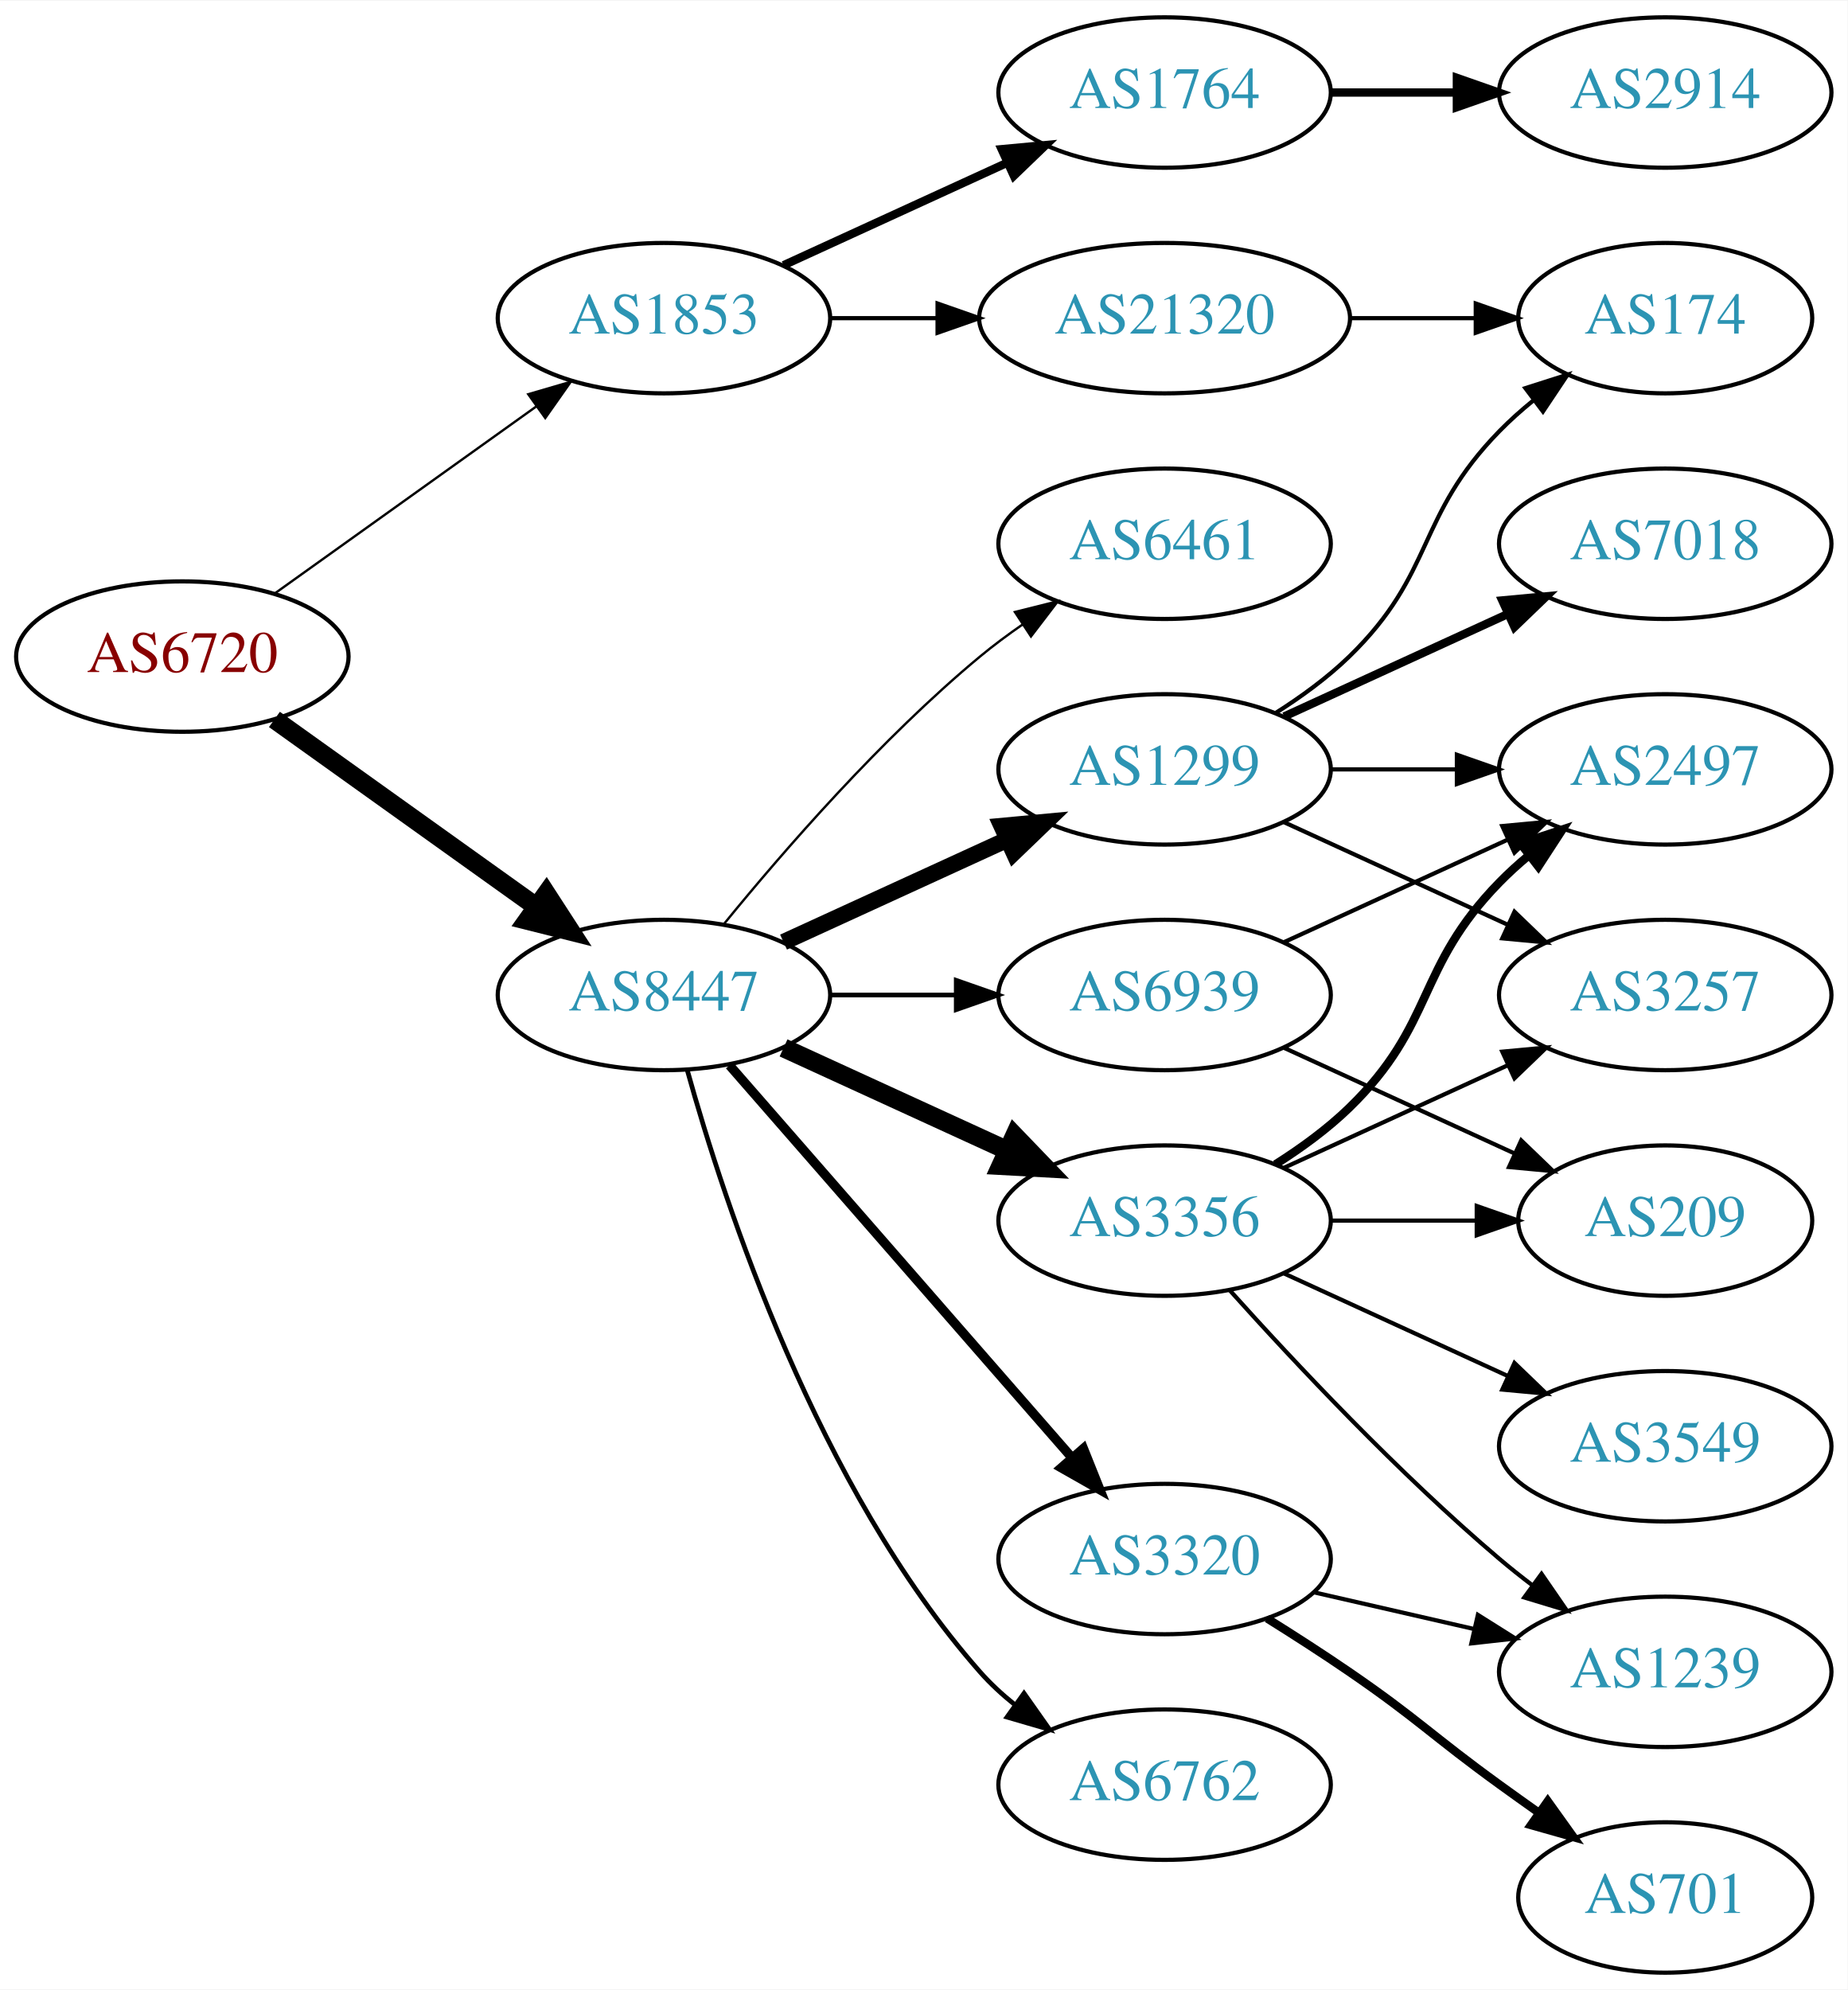
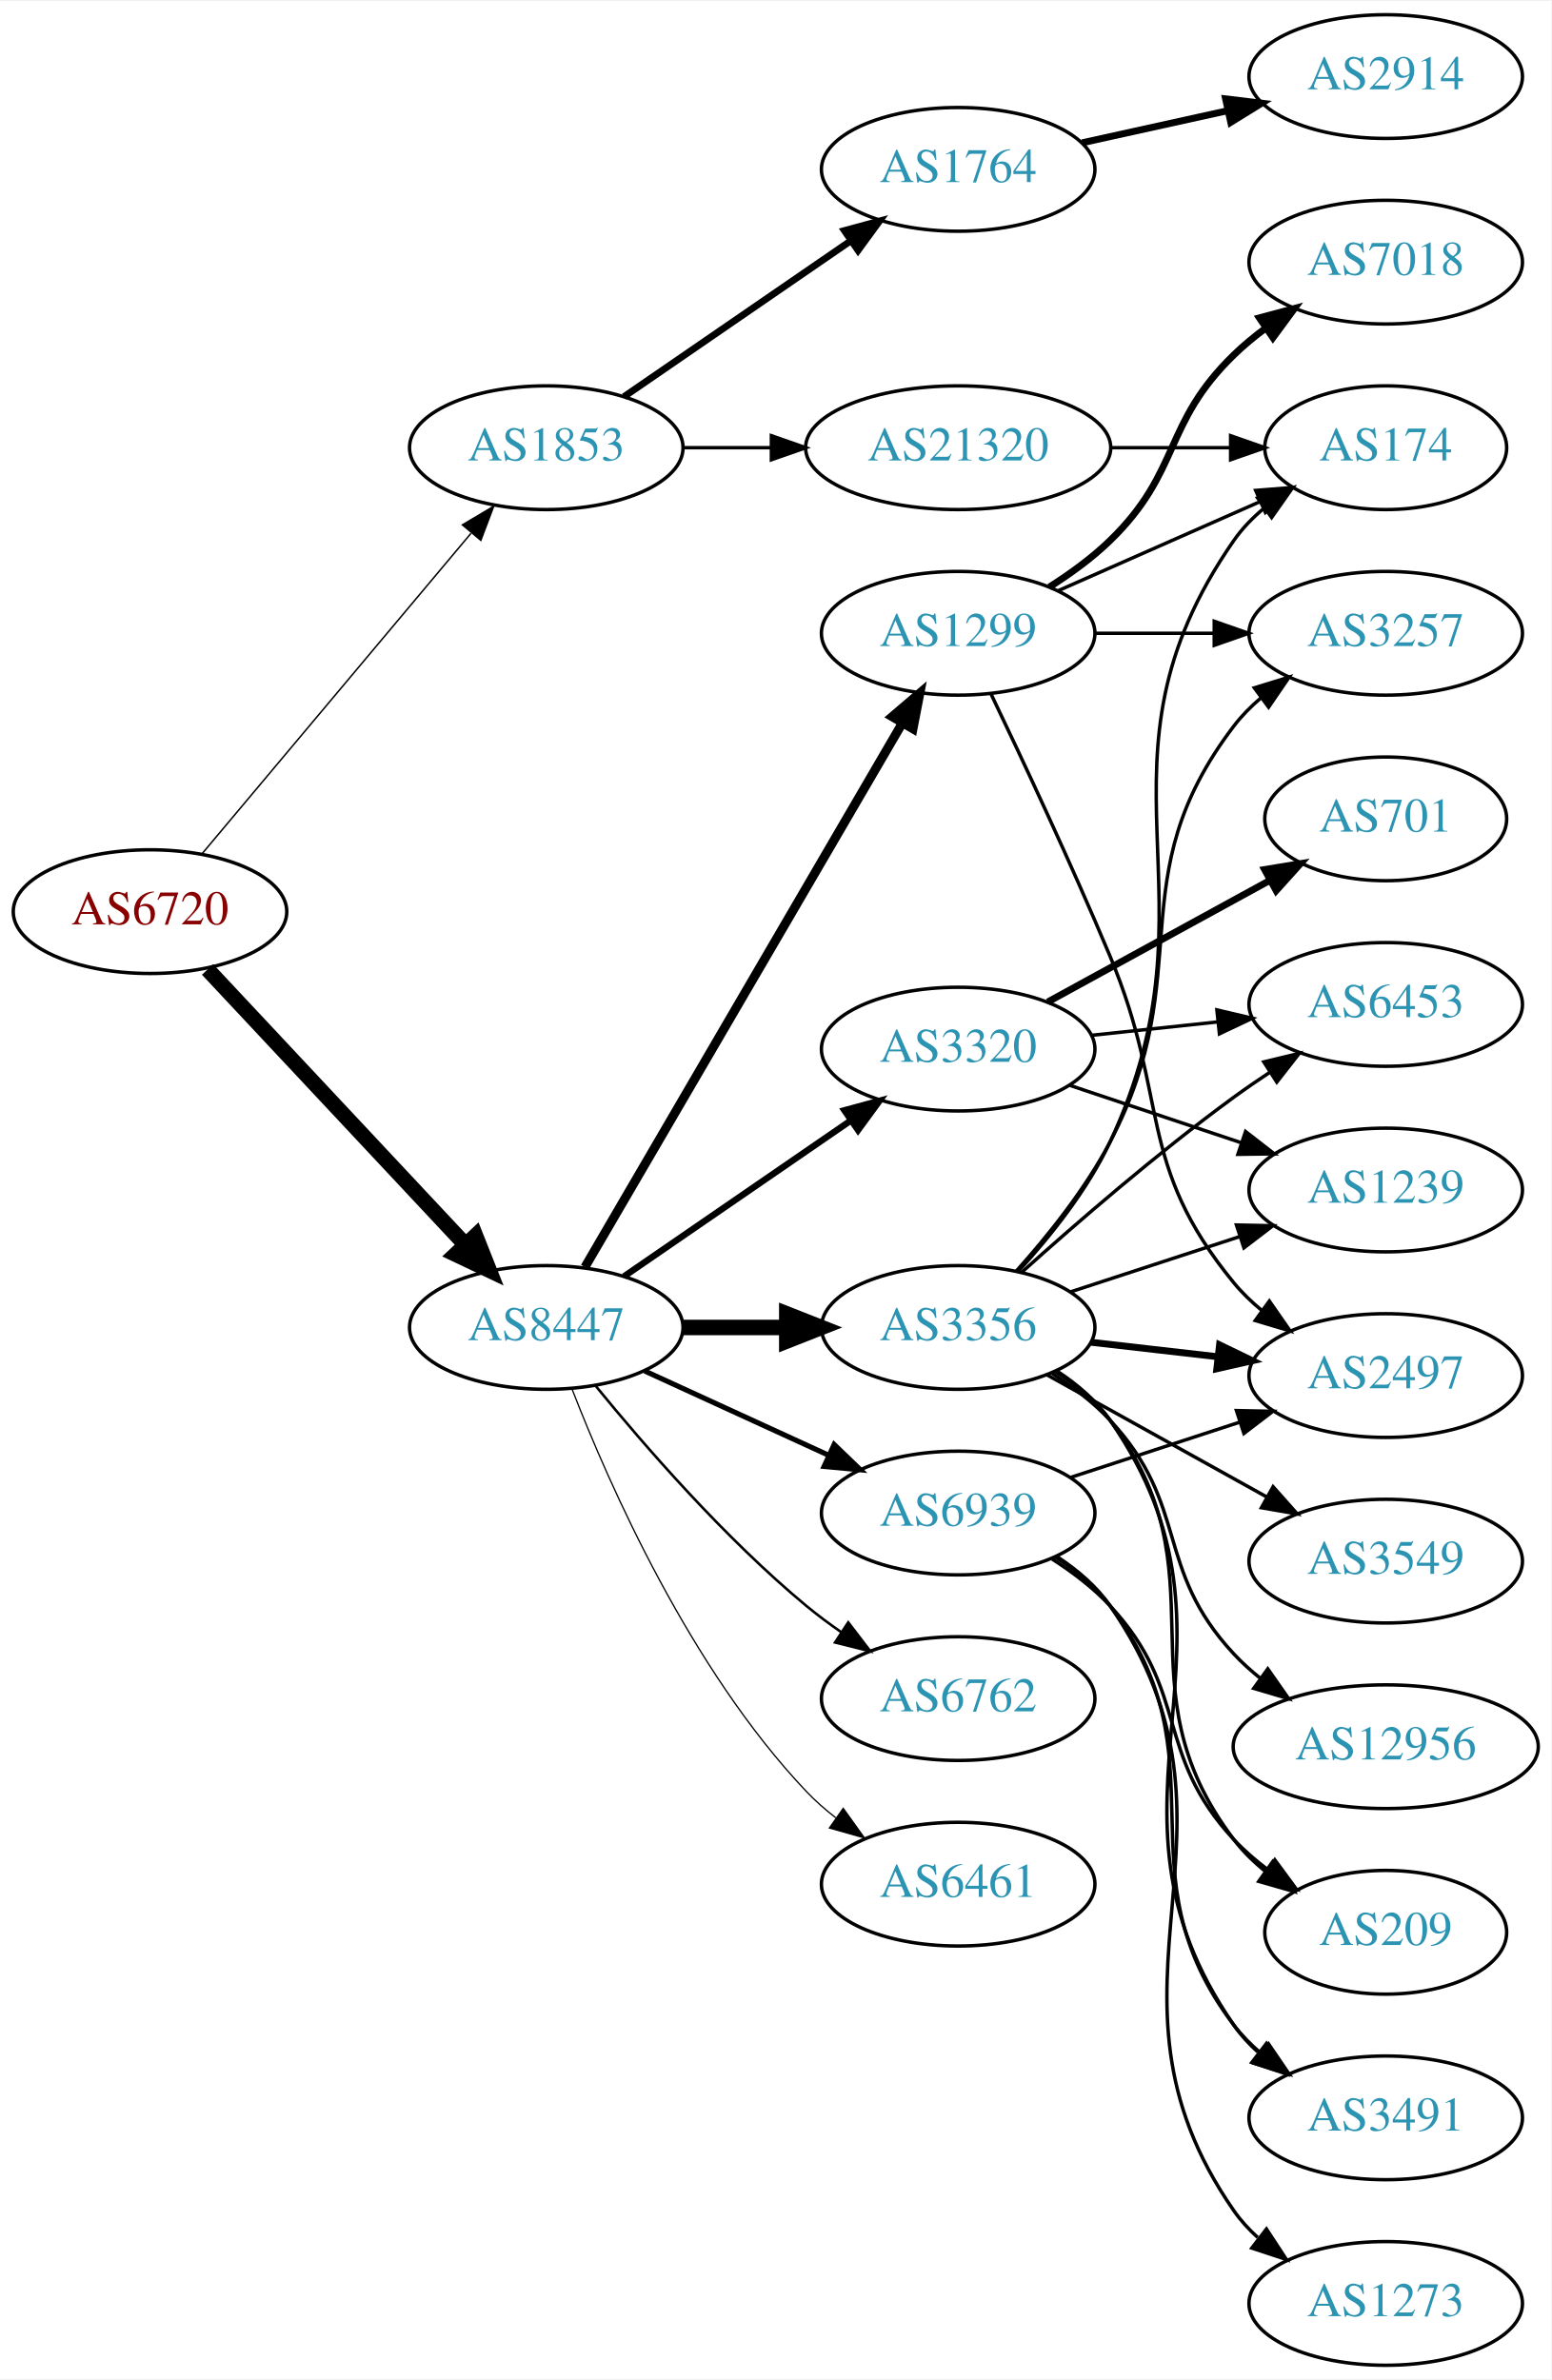
- <svg xmlns="http://www.w3.org/2000/svg" xmlns:xlink="http://www.w3.org/1999/xlink" width="442pt" height="476pt" viewBox="0.00 0.00 442.27 476.00">
-   <g id="graph0" class="graph" transform="scale(1 1) rotate(0) translate(4 472)">
-     <polygon fill="white" stroke="none" points="-4,4 -4,-472 438.271,-472 438.271,4 -4,4" />
+ <svg xmlns="http://www.w3.org/2000/svg" xmlns:xlink="http://www.w3.org/1999/xlink" width="451pt" height="692pt" viewBox="0.00 0.00 451.37 692.00">
+   <g id="graph0" class="graph" transform="scale(1 1) rotate(0) translate(4 688)">
+     <polygon fill="white" stroke="none" points="-4,4 -4,-688 447.37,-688 447.37,4 -4,4" />
    <g id="node1" class="node">
      <g id="a_node1">
        <a xlink:href="/asn/6720" xlink:title="AS6720 ~ MAGWIEN [AT]">
-           <ellipse fill="#ffffff" stroke="black" cx="39.647" cy="-315" rx="39.794" ry="18" />
-           <text text-anchor="middle" x="39.647" y="-311.3" font-family="Times,serif" font-size="14.00" fill="#880000">AS6720</text>
+           <ellipse fill="#ffffff" stroke="black" cx="39.647" cy="-423" rx="39.794" ry="18" />
+           <text text-anchor="middle" x="39.647" y="-419.3" font-family="Times,serif" font-size="14.00" fill="#880000">AS6720</text>
        </a>
      </g>
    </g>
    <g id="node2" class="node">
      <g id="a_node2">
        <a xlink:href="/asn/1853" xlink:title="AS1853 ~ ACOnet Backbone [AT]">
-           <ellipse fill="#ffffff" stroke="black" cx="154.939" cy="-396" rx="39.794" ry="18" />
-           <text text-anchor="middle" x="154.939" y="-392.3" font-family="Times,serif" font-size="14.00" fill="#2c94b3">AS1853</text>
+           <ellipse fill="#ffffff" stroke="black" cx="154.939" cy="-558" rx="39.794" ry="18" />
+           <text text-anchor="middle" x="154.939" y="-554.3" font-family="Times,serif" font-size="14.00" fill="#2c94b3">AS1853</text>
        </a>
      </g>
    </g>
    <g id="edge1" class="edge">
-       <path fill="none" stroke="black" stroke-width="0.562" d="M61.691,-330.046C79.305,-342.639 104.643,-360.755 124.309,-374.816" />
-       <polygon fill="black" stroke="black" stroke-width="0.562" points="122.453,-377.791 132.624,-380.76 126.525,-372.097 122.453,-377.791" />
+       <path fill="none" stroke="black" stroke-width="0.435" d="M54.766,-439.825C74.441,-463.269 110.245,-505.934 133.023,-533.076" />
+       <polygon fill="black" stroke="black" stroke-width="0.435" points="130.533,-535.553 139.642,-540.963 135.895,-531.053 130.533,-535.553" />
    </g>
    <g id="node3" class="node">
      <g id="a_node3">
        <a xlink:href="/asn/8447" xlink:title="AS8447 ~ A1 Telekom Austria AG [AT]">
-           <ellipse fill="#ffffff" stroke="black" cx="154.939" cy="-234" rx="39.794" ry="18" />
-           <text text-anchor="middle" x="154.939" y="-230.3" font-family="Times,serif" font-size="14.00" fill="#2c94b3">AS8447</text>
+           <ellipse fill="#ffffff" stroke="black" cx="154.939" cy="-302" rx="39.794" ry="18" />
+           <text text-anchor="middle" x="154.939" y="-298.3" font-family="Times,serif" font-size="14.00" fill="#2c94b3">AS8447</text>
        </a>
      </g>
    </g>
    <g id="edge2" class="edge">
-       <path fill="none" stroke="black" stroke-width="4.5" d="M61.691,-299.954C79.305,-287.361 104.643,-269.245 124.309,-255.184" />
-       <polygon fill="black" stroke="black" stroke-width="4.5" points="126.779,-258.259 132.624,-249.24 122.199,-251.853 126.779,-258.259" />
+       <path fill="none" stroke="black" stroke-width="4.5" d="M56.399,-406.175C75.846,-385.406 109.061,-349.932 131.253,-326.23" />
+       <polygon fill="black" stroke="black" stroke-width="4.5" points="134.36,-328.673 138.32,-318.682 128.611,-323.29 134.36,-328.673" />
    </g>
    <g id="node4" class="node">
      <g id="a_node4">
        <a xlink:href="/asn/1764" xlink:title="AS1764 ~ NEXTLAYER-AS [AT]">
-           <ellipse fill="#ffffff" stroke="black" cx="274.782" cy="-450" rx="39.794" ry="18" />
-           <text text-anchor="middle" x="274.782" y="-446.3" font-family="Times,serif" font-size="14.00" fill="#2c94b3">AS1764</text>
+           <ellipse fill="#ffffff" stroke="black" cx="274.782" cy="-639" rx="39.794" ry="18" />
+           <text text-anchor="middle" x="274.782" y="-635.3" font-family="Times,serif" font-size="14.00" fill="#2c94b3">AS1764</text>
        </a>
      </g>
    </g>
    <g id="edge3" class="edge">
-       <path fill="none" stroke="black" stroke-width="2" d="M183.568,-408.661C199.525,-415.973 219.796,-425.261 237.079,-433.181" />
-       <polygon fill="black" stroke="black" stroke-width="2" points="235.777,-436.435 246.326,-437.419 238.693,-430.071 235.777,-436.435" />
+       <path fill="none" stroke="black" stroke-width="2" d="M177.554,-572.857C196.042,-585.565 222.856,-603.995 243.485,-618.175" />
+       <polygon fill="black" stroke="black" stroke-width="2" points="241.682,-621.183 251.906,-623.963 245.647,-615.414 241.682,-621.183" />
    </g>
    <g id="node5" class="node">
      <g id="a_node5">
        <a xlink:href="/asn/21320" xlink:title="AS21320 ~ GEANT Vereniging [EU]">
-           <ellipse fill="#ffffff" stroke="black" cx="274.782" cy="-396" rx="44.393" ry="18" />
-           <text text-anchor="middle" x="274.782" y="-392.3" font-family="Times,serif" font-size="14.00" fill="#2c94b3">AS21320</text>
+           <ellipse fill="#ffffff" stroke="black" cx="274.782" cy="-558" rx="44.393" ry="18" />
+           <text text-anchor="middle" x="274.782" y="-554.3" font-family="Times,serif" font-size="14.00" fill="#2c94b3">AS21320</text>
        </a>
      </g>
    </g>
    <g id="edge4" class="edge">
-       <path fill="none" stroke="black" d="M194.852,-396C202.955,-396 211.63,-396 220.156,-396" />
-       <polygon fill="black" stroke="black" points="220.434,-399.5 230.434,-396 220.434,-392.5 220.434,-399.5" />
+       <path fill="none" stroke="black" d="M194.852,-558C202.955,-558 211.63,-558 220.156,-558" />
+       <polygon fill="black" stroke="black" points="220.434,-561.5 230.434,-558 220.434,-554.5 220.434,-561.5" />
    </g>
    <g id="node7" class="node">
      <g id="a_node7">
        <a xlink:href="/asn/1299" xlink:title="AS1299 ~ Telia Carrier [EU]">
-           <ellipse fill="#ffffff" stroke="black" cx="274.782" cy="-288" rx="39.794" ry="18" />
-           <text text-anchor="middle" x="274.782" y="-284.3" font-family="Times,serif" font-size="14.00" fill="#2c94b3">AS1299</text>
+           <ellipse fill="#ffffff" stroke="black" cx="274.782" cy="-504" rx="39.794" ry="18" />
+           <text text-anchor="middle" x="274.782" y="-500.3" font-family="Times,serif" font-size="14.00" fill="#2c94b3">AS1299</text>
        </a>
      </g>
    </g>
    <g id="edge6" class="edge">
-       <path fill="none" stroke="black" stroke-width="3.938" d="M183.568,-246.661C199.525,-253.973 219.796,-263.261 237.079,-271.181" />
-       <polygon fill="black" stroke="black" stroke-width="3.938" points="235.777,-274.435 246.326,-275.419 238.693,-268.071 235.777,-274.435" />
+       <path fill="none" stroke="black" stroke-width="2.625" d="M166.191,-319.573C186.963,-355.179 234.111,-435.998 258.513,-477.827" />
+       <polygon fill="black" stroke="black" stroke-width="2.625" points="255.576,-479.738 263.638,-486.612 261.622,-476.21 255.576,-479.738" />
    </g>
    <g id="node8" class="node">
      <g id="a_node8">
        <a xlink:href="/asn/3356" xlink:title="AS3356 ~ Level 3 Parent, LLC [US]">
-           <ellipse fill="#ffffff" stroke="black" cx="274.782" cy="-180" rx="39.794" ry="18" />
-           <text text-anchor="middle" x="274.782" y="-176.3" font-family="Times,serif" font-size="14.00" fill="#2c94b3">AS3356</text>
+           <ellipse fill="#ffffff" stroke="black" cx="274.782" cy="-302" rx="39.794" ry="18" />
+           <text text-anchor="middle" x="274.782" y="-298.3" font-family="Times,serif" font-size="14.00" fill="#2c94b3">AS3356</text>
        </a>
      </g>
    </g>
    <g id="edge7" class="edge">
-       <path fill="none" stroke="black" stroke-width="4.5" d="M183.568,-221.339C199.525,-214.027 219.796,-204.739 237.079,-196.819" />
-       <polygon fill="black" stroke="black" stroke-width="4.5" points="238.876,-200.327 246.326,-192.581 235.595,-193.168 238.876,-200.327" />
+       <path fill="none" stroke="black" stroke-width="4.5" d="M194.852,-302C204.405,-302 214.755,-302 224.718,-302" />
+       <polygon fill="black" stroke="black" stroke-width="4.5" points="224.91,-305.938 234.91,-302 224.91,-298.063 224.91,-305.938" />
    </g>
    <g id="node9" class="node">
      <g id="a_node9">
-         <a xlink:href="/asn/6762" xlink:title="AS6762 ~ TELECOM ITALIA SPARKLE S.p.A. [IT]">
-           <ellipse fill="#ffffff" stroke="black" cx="274.782" cy="-45" rx="39.794" ry="18" />
-           <text text-anchor="middle" x="274.782" y="-41.3" font-family="Times,serif" font-size="14.00" fill="#2c94b3">AS6762</text>
+         <a xlink:href="/asn/3320" xlink:title="AS3320 ~ DTAG [DE]">
+           <ellipse fill="#ffffff" stroke="black" cx="274.782" cy="-383" rx="39.794" ry="18" />
+           <text text-anchor="middle" x="274.782" y="-379.3" font-family="Times,serif" font-size="14.00" fill="#2c94b3">AS3320</text>
        </a>
      </g>
    </g>
    <g id="edge8" class="edge">
-       <path fill="none" stroke="black" stroke-width="1.125" d="M160.512,-216.054C169.418,-184.005 191.702,-116.158 230.586,-72 233.07,-69.179 235.92,-66.551 238.945,-64.129" />
-       <polygon fill="black" stroke="black" stroke-width="1.125" points="241.131,-66.869 247.234,-58.209 237.063,-61.172 241.131,-66.869" />
+       <path fill="none" stroke="black" stroke-width="1.875" d="M177.554,-316.857C196.042,-329.565 222.856,-347.995 243.485,-362.175" />
+       <polygon fill="black" stroke="black" stroke-width="1.875" points="241.682,-365.183 251.906,-367.963 245.647,-359.414 241.682,-365.183" />
    </g>
    <g id="node10" class="node">
      <g id="a_node10">
-         <a xlink:href="/asn/3320" xlink:title="AS3320 ~ DTAG [DE]">
-           <ellipse fill="#ffffff" stroke="black" cx="274.782" cy="-99" rx="39.794" ry="18" />
-           <text text-anchor="middle" x="274.782" y="-95.3" font-family="Times,serif" font-size="14.00" fill="#2c94b3">AS3320</text>
+         <a xlink:href="/asn/6762" xlink:title="AS6762 ~ TELECOM ITALIA SPARKLE S.p.A. [IT]">
+           <ellipse fill="#ffffff" stroke="black" cx="274.782" cy="-194" rx="39.794" ry="18" />
+           <text text-anchor="middle" x="274.782" y="-190.3" font-family="Times,serif" font-size="14.00" fill="#2c94b3">AS6762</text>
        </a>
      </g>
    </g>
    <g id="edge9" class="edge">
-       <path fill="none" stroke="black" stroke-width="2.25" d="M170.626,-217.175C191.203,-193.603 228.74,-150.6 252.413,-123.48" />
-       <polygon fill="black" stroke="black" stroke-width="2.25" points="255.341,-125.448 259.281,-115.613 250.068,-120.845 255.341,-125.448" />
+       <path fill="none" stroke="black" stroke-width="0.75" d="M169.358,-284.935C183.473,-267.625 206.888,-240.655 230.586,-221 233.802,-218.332 237.303,-215.73 240.873,-213.259" />
+       <polygon fill="black" stroke="black" stroke-width="0.75" points="242.797,-216.183 249.23,-207.764 238.951,-210.334 242.797,-216.183" />
    </g>
    <g id="node11" class="node">
      <g id="a_node11">
        <a xlink:href="/asn/6461" xlink:title="AS6461 ~ Zayo Bandwidth [US]">
-           <ellipse fill="#ffffff" stroke="black" cx="274.782" cy="-342" rx="39.794" ry="18" />
-           <text text-anchor="middle" x="274.782" y="-338.3" font-family="Times,serif" font-size="14.00" fill="#2c94b3">AS6461</text>
+           <ellipse fill="#ffffff" stroke="black" cx="274.782" cy="-140" rx="39.794" ry="18" />
+           <text text-anchor="middle" x="274.782" y="-136.3" font-family="Times,serif" font-size="14.00" fill="#2c94b3">AS6461</text>
        </a>
      </g>
    </g>
    <g id="edge10" class="edge">
-       <path fill="none" stroke="black" stroke-width="0.562" d="M169.358,-251.065C183.473,-268.375 206.888,-295.345 230.586,-315 233.802,-317.668 237.303,-320.27 240.873,-322.741" />
-       <polygon fill="black" stroke="black" stroke-width="0.562" points="238.951,-325.666 249.23,-328.236 242.797,-319.817 238.951,-325.666" />
+       <path fill="none" stroke="black" stroke-width="0.375" d="M162.463,-284.006C173.213,-256.272 196.87,-202.571 230.586,-167 233.172,-164.272 236.089,-161.706 239.157,-159.323" />
+       <polygon fill="black" stroke="black" stroke-width="0.375" points="241.336,-162.07 247.506,-153.457 237.312,-156.342 241.336,-162.07" />
    </g>
    <g id="node12" class="node">
      <g id="a_node12">
        <a xlink:href="/asn/6939" xlink:title="AS6939 ~ Hurricane Electric LLC [US]">
-           <ellipse fill="#ffffff" stroke="black" cx="274.782" cy="-234" rx="39.794" ry="18" />
-           <text text-anchor="middle" x="274.782" y="-230.3" font-family="Times,serif" font-size="14.00" fill="#2c94b3">AS6939</text>
+           <ellipse fill="#ffffff" stroke="black" cx="274.782" cy="-248" rx="39.794" ry="18" />
+           <text text-anchor="middle" x="274.782" y="-244.3" font-family="Times,serif" font-size="14.00" fill="#2c94b3">AS6939</text>
        </a>
      </g>
    </g>
    <g id="edge11" class="edge">
-       <path fill="none" stroke="black" stroke-width="1.125" d="M194.852,-234C204.405,-234 214.755,-234 224.718,-234" />
-       <polygon fill="black" stroke="black" stroke-width="1.125" points="224.91,-237.5 234.91,-234 224.91,-230.5 224.91,-237.5" />
+       <path fill="none" stroke="black" stroke-width="1.5" d="M183.568,-289.339C199.525,-282.027 219.796,-272.739 237.079,-264.819" />
+       <polygon fill="black" stroke="black" stroke-width="1.5" points="238.693,-267.929 246.326,-260.581 235.777,-261.565 238.693,-267.929" />
    </g>
    <g id="node6" class="node">
      <g id="a_node6">
        <a xlink:href="/asn/2914" xlink:title="AS2914 ~ NTT America, Inc. [US]">
-           <ellipse fill="#ffffff" stroke="black" cx="394.625" cy="-450" rx="39.794" ry="18" />
-           <text text-anchor="middle" x="394.625" y="-446.3" font-family="Times,serif" font-size="14.00" fill="#2c94b3">AS2914</text>
+           <ellipse fill="#ffffff" stroke="black" cx="399.174" cy="-666" rx="39.794" ry="18" />
+           <text text-anchor="middle" x="399.174" y="-662.3" font-family="Times,serif" font-size="14.00" fill="#2c94b3">AS2914</text>
        </a>
      </g>
    </g>
    <g id="edge5" class="edge">
-       <path fill="none" stroke="black" stroke-width="2" d="M314.695,-450C324.248,-450 334.598,-450 344.56,-450" />
-       <polygon fill="black" stroke="black" stroke-width="2" points="344.753,-453.5 354.753,-450 344.753,-446.5 344.753,-453.5" />
+       <path fill="none" stroke="black" stroke-width="2" d="M310.855,-646.737C324.042,-649.646 339.222,-652.995 353.187,-656.076" />
+       <polygon fill="black" stroke="black" stroke-width="2" points="352.577,-659.525 363.096,-658.262 354.085,-652.69 352.577,-659.525" />
+     </g>
+     <g id="node13" class="node">
+       <g id="a_node13">
+         <a xlink:href="/asn/174" xlink:title="AS174 ~ Cogent Communications [US]">
+           <ellipse fill="#ffffff" stroke="black" cx="399.174" cy="-558" rx="35.194" ry="18" />
+           <text text-anchor="middle" x="399.174" y="-554.3" font-family="Times,serif" font-size="14.00" fill="#2c94b3">AS174</text>
+         </a>
+       </g>
+     </g>
+     <g id="edge28" class="edge">
+       <path fill="none" stroke="black" d="M319.278,-558C330.535,-558 342.667,-558 353.961,-558" />
+       <polygon fill="black" stroke="black" points="354.048,-561.5 364.048,-558 354.048,-554.5 354.048,-561.5" />
+     </g>
+     <g id="edge12" class="edge">
+       <path fill="none" stroke="black" d="M303.861,-516.389C321.29,-524.078 343.847,-534.031 362.531,-542.274" />
+       <polygon fill="black" stroke="black" points="361.338,-545.573 371.9,-546.408 364.164,-539.169 361.338,-545.573" />
+     </g>
+     <g id="node14" class="node">
+       <g id="a_node14">
+         <a xlink:href="/asn/2497" xlink:title="AS2497 ~ Internet Initiative Japan Inc. [JP]">
+           <ellipse fill="#ffffff" stroke="black" cx="399.174" cy="-288" rx="39.794" ry="18" />
+           <text text-anchor="middle" x="399.174" y="-284.3" font-family="Times,serif" font-size="14.00" fill="#2c94b3">AS2497</text>
+         </a>
+       </g>
+     </g>
+     <g id="edge13" class="edge">
+       <path fill="none" stroke="black" d="M284.266,-486.488C293.252,-467.729 307.673,-437.004 318.978,-410 336.415,-368.351 326.335,-349.904 354.978,-315 357.362,-312.094 360.146,-309.41 363.13,-306.952" />
+       <polygon fill="black" stroke="black" points="365.32,-309.687 371.361,-300.983 361.211,-304.02 365.32,-309.687" />
+     </g>
+     <g id="node15" class="node">
+       <g id="a_node15">
+         <a xlink:href="/asn/7018" xlink:title="AS7018 ~ AT&amp;T Services, Inc. [US]">
+           <ellipse fill="#ffffff" stroke="black" cx="399.174" cy="-612" rx="39.794" ry="18" />
+           <text text-anchor="middle" x="399.174" y="-608.3" font-family="Times,serif" font-size="14.00" fill="#2c94b3">AS7018</text>
+         </a>
+       </g>
+     </g>
+     <g id="edge14" class="edge">
+       <path fill="none" stroke="black" stroke-width="2" d="M301.311,-517.462C307.474,-521.362 313.775,-525.948 318.978,-531 339.671,-551.094 334.285,-564.906 354.978,-585 357.823,-587.763 360.997,-590.386 364.297,-592.834" />
+       <polygon fill="black" stroke="black" stroke-width="2" points="362.414,-595.786 372.645,-598.538 366.363,-590.006 362.414,-595.786" />
+     </g>
+     <g id="node16" class="node">
+       <g id="a_node16">
+         <a xlink:href="/asn/3257" xlink:title="AS3257 ~ GTT [DE]">
+           <ellipse fill="#ffffff" stroke="black" cx="399.174" cy="-504" rx="39.794" ry="18" />
+           <text text-anchor="middle" x="399.174" y="-500.3" font-family="Times,serif" font-size="14.00" fill="#2c94b3">AS3257</text>
+         </a>
+       </g>
+     </g>
+     <g id="edge15" class="edge">
+       <path fill="none" stroke="black" d="M314.508,-504C325.446,-504 337.497,-504 348.963,-504" />
+       <polygon fill="black" stroke="black" points="349.28,-507.5 359.28,-504 349.28,-500.5 349.28,-507.5" />
+     </g>
+     <g id="edge21" class="edge">
+       <path fill="none" stroke="black" d="M292.484,-318.567C301.65,-328.589 312.45,-342.089 318.978,-356 352.713,-427.884 309.65,-465.802 354.978,-531 357.42,-534.513 360.482,-537.662 363.842,-540.46" />
+       <polygon fill="black" stroke="black" points="361.903,-543.377 372.071,-546.355 365.98,-537.686 361.903,-543.377" />
+     </g>
+     <g id="edge18" class="edge">
+       <path fill="none" stroke="black" stroke-width="2" d="M313.502,-297.685C325.135,-296.355 338.103,-294.871 350.323,-293.473" />
+       <polygon fill="black" stroke="black" stroke-width="2" points="350.83,-296.938 360.368,-292.325 350.035,-289.984 350.83,-296.938" />
+     </g>
+     <g id="edge22" class="edge">
+       <path fill="none" stroke="black" d="M291.617,-318.317C300.718,-328.462 311.744,-342.171 318.978,-356 344.984,-405.717 320.993,-432.356 354.978,-477 357.255,-479.991 359.966,-482.732 362.905,-485.226" />
+       <polygon fill="black" stroke="black" points="360.947,-488.13 371.073,-491.245 365.099,-482.495 360.947,-488.13" />
+     </g>
+     <g id="node17" class="node">
+       <g id="a_node17">
+         <a xlink:href="/asn/6453" xlink:title="AS6453 ~ TATA COMMUNICATIONS (AMERICA) INC [US]">
+           <ellipse fill="#ffffff" stroke="black" cx="399.174" cy="-396" rx="39.794" ry="18" />
+           <text text-anchor="middle" x="399.174" y="-392.3" font-family="Times,serif" font-size="14.00" fill="#2c94b3">AS6453</text>
+         </a>
+       </g>
+     </g>
+     <g id="edge16" class="edge">
+       <path fill="none" stroke="black" d="M293.425,-318.199C309.092,-332.269 332.865,-352.863 354.978,-369 358.354,-371.463 361.955,-373.937 365.583,-376.333" />
+       <polygon fill="black" stroke="black" points="363.7,-379.284 374.005,-381.744 367.483,-373.394 363.7,-379.284" />
+     </g>
+     <g id="node18" class="node">
+       <g id="a_node18">
+         <a xlink:href="/asn/3491" xlink:title="AS3491 ~ PCCW Global, Inc. [US]">
+           <ellipse fill="#ffffff" stroke="black" cx="399.174" cy="-72" rx="39.794" ry="18" />
+           <text text-anchor="middle" x="399.174" y="-68.3" font-family="Times,serif" font-size="14.00" fill="#2c94b3">AS3491</text>
+         </a>
+       </g>
+     </g>
+     <g id="edge17" class="edge">
+       <path fill="none" stroke="black" d="M303.685,-289.21C309.497,-285.386 315.044,-280.666 318.978,-275 364.518,-209.419 309.439,-164.581 354.978,-99 356.945,-96.167 359.316,-93.57 361.921,-91.204" />
+       <polygon fill="black" stroke="black" points="364.473,-93.657 370.271,-84.79 360.209,-88.106 364.473,-93.657" />
+     </g>
+     <g id="node19" class="node">
+       <g id="a_node19">
+         <a xlink:href="/asn/12956" xlink:title="AS12956 ~ TELXIUS [ES]">
+           <ellipse fill="#ffffff" stroke="black" cx="399.174" cy="-180" rx="44.393" ry="18" />
+           <text text-anchor="middle" x="399.174" y="-176.3" font-family="Times,serif" font-size="14.00" fill="#2c94b3">AS12956</text>
+         </a>
+       </g>
+     </g>
+     <g id="edge19" class="edge">
+       <path fill="none" stroke="black" d="M302.125,-288.606C308.132,-284.758 314.158,-280.179 318.978,-275 342.276,-249.968 331.68,-232.032 354.978,-207 357.339,-204.463 359.99,-202.07 362.786,-199.837" />
+       <polygon fill="black" stroke="black" points="364.857,-202.658 370.93,-193.977 360.769,-196.976 364.857,-202.658" />
    </g>
    <g id="node20" class="node">
      <g id="a_node20">
-         <a xlink:href="/asn/174" xlink:title="AS174 ~ Cogent Communications [US]">
-           <ellipse fill="#ffffff" stroke="black" cx="394.625" cy="-396" rx="35.194" ry="18" />
-           <text text-anchor="middle" x="394.625" y="-392.3" font-family="Times,serif" font-size="14.00" fill="#2c94b3">AS174</text>
+         <a xlink:href="/asn/3549" xlink:title="AS3549 ~ Level 3 Parent, LLC [US]">
+           <ellipse fill="#ffffff" stroke="black" cx="399.174" cy="-234" rx="39.794" ry="18" />
+           <text text-anchor="middle" x="399.174" y="-230.3" font-family="Times,serif" font-size="14.00" fill="#2c94b3">AS3549</text>
+         </a>
+       </g>
+     </g>
+     <g id="edge20" class="edge">
+       <path fill="none" stroke="black" d="M300.55,-288.239C318.964,-278.008 344.297,-263.934 364.542,-252.685" />
+       <polygon fill="black" stroke="black" points="366.402,-255.657 373.443,-247.74 363.002,-249.538 366.402,-255.657" />
+     </g>
+     <g id="node21" class="node">
+       <g id="a_node21">
+         <a xlink:href="/asn/1239" xlink:title="AS1239 ~ Sprint [US]">
+           <ellipse fill="#ffffff" stroke="black" cx="399.174" cy="-342" rx="39.794" ry="18" />
+           <text text-anchor="middle" x="399.174" y="-338.3" font-family="Times,serif" font-size="14.00" fill="#2c94b3">AS1239</text>
        </a>
      </g>
    </g>
    <g id="edge23" class="edge">
-       <path fill="none" stroke="black" d="M318.993,-396C328.841,-396 339.321,-396 349.218,-396" />
-       <polygon fill="black" stroke="black" points="349.27,-399.5 359.27,-396 349.27,-392.5 349.27,-399.5" />
-     </g>
-     <g id="node14" class="node">
-       <g id="a_node14">
-         <a xlink:href="/asn/3257" xlink:title="AS3257 ~ GTT [DE]">
-           <ellipse fill="#ffffff" stroke="black" cx="394.625" cy="-234" rx="39.794" ry="18" />
-           <text text-anchor="middle" x="394.625" y="-230.3" font-family="Times,serif" font-size="14.00" fill="#2c94b3">AS3257</text>
-         </a>
-       </g>
-     </g>
-     <g id="edge21" class="edge">
-       <path fill="none" stroke="black" d="M303.411,-275.339C319.368,-268.027 339.638,-258.739 356.921,-250.819" />
-       <polygon fill="black" stroke="black" points="358.536,-253.929 366.169,-246.581 355.62,-247.565 358.536,-253.929" />
-     </g>
-     <g id="node16" class="node">
-       <g id="a_node16">
-         <a xlink:href="/asn/2497" xlink:title="AS2497 ~ Internet Initiative Japan Inc. [JP]">
-           <ellipse fill="#ffffff" stroke="black" cx="394.625" cy="-288" rx="39.794" ry="18" />
-           <text text-anchor="middle" x="394.625" y="-284.3" font-family="Times,serif" font-size="14.00" fill="#2c94b3">AS2497</text>
-         </a>
-       </g>
-     </g>
-     <g id="edge19" class="edge">
-       <path fill="none" stroke="black" d="M314.695,-288C324.248,-288 334.598,-288 344.56,-288" />
-       <polygon fill="black" stroke="black" points="344.753,-291.5 354.753,-288 344.753,-284.5 344.753,-291.5" />
-     </g>
-     <g id="node19" class="node">
-       <g id="a_node19">
-         <a xlink:href="/asn/7018" xlink:title="AS7018 ~ AT&amp;T Services, Inc. [US]">
-           <ellipse fill="#ffffff" stroke="black" cx="394.625" cy="-342" rx="39.794" ry="18" />
-           <text text-anchor="middle" x="394.625" y="-338.3" font-family="Times,serif" font-size="14.00" fill="#2c94b3">AS7018</text>
-         </a>
-       </g>
-     </g>
-     <g id="edge20" class="edge">
-       <path fill="none" stroke="black" stroke-width="2" d="M303.411,-300.661C319.368,-307.973 339.638,-317.261 356.921,-325.181" />
-       <polygon fill="black" stroke="black" stroke-width="2" points="355.62,-328.435 366.169,-329.419 358.536,-322.071 355.62,-328.435" />
-     </g>
-     <g id="edge22" class="edge">
-       <path fill="none" stroke="black" d="M301.311,-301.462C307.474,-305.362 313.775,-309.948 318.978,-315 339.671,-335.094 334.806,-348.383 354.978,-369 357.457,-371.534 360.204,-373.983 363.056,-376.304" />
-       <polygon fill="black" stroke="black" points="361.148,-379.248 371.242,-382.468 365.359,-373.657 361.148,-379.248" />
-     </g>
-     <g id="node13" class="node">
-       <g id="a_node13">
-         <a xlink:href="/asn/1239" xlink:title="AS1239 ~ Sprint [US]">
-           <ellipse fill="#ffffff" stroke="black" cx="394.625" cy="-72" rx="39.794" ry="18" />
-           <text text-anchor="middle" x="394.625" y="-68.3" font-family="Times,serif" font-size="14.00" fill="#2c94b3">AS1239</text>
-         </a>
-       </g>
-     </g>
-     <g id="edge12" class="edge">
-       <path fill="none" stroke="black" d="M290.428,-163.275C305.729,-146.235 330.826,-119.477 354.978,-99 357.475,-96.883 360.136,-94.768 362.847,-92.707" />
-       <polygon fill="black" stroke="black" points="365.013,-95.459 371.023,-86.734 360.884,-89.806 365.013,-95.459" />
-     </g>
-     <g id="edge13" class="edge">
-       <path fill="none" stroke="black" d="M303.411,-192.661C319.368,-199.973 339.638,-209.261 356.921,-217.181" />
-       <polygon fill="black" stroke="black" points="355.62,-220.435 366.169,-221.419 358.536,-214.071 355.62,-220.435" />
-     </g>
-     <g id="node15" class="node">
-       <g id="a_node15">
-         <a xlink:href="/asn/3549" xlink:title="AS3549 ~ Level 3 Parent, LLC [US]">
-           <ellipse fill="#ffffff" stroke="black" cx="394.625" cy="-126" rx="39.794" ry="18" />
-           <text text-anchor="middle" x="394.625" y="-122.3" font-family="Times,serif" font-size="14.00" fill="#2c94b3">AS3549</text>
-         </a>
-       </g>
-     </g>
-     <g id="edge14" class="edge">
-       <path fill="none" stroke="black" d="M303.411,-167.339C319.368,-160.027 339.638,-150.739 356.921,-142.819" />
-       <polygon fill="black" stroke="black" points="358.536,-145.929 366.169,-138.581 355.62,-139.565 358.536,-145.929" />
-     </g>
-     <g id="edge15" class="edge">
-       <path fill="none" stroke="black" stroke-width="2" d="M301.311,-193.462C307.474,-197.362 313.775,-201.948 318.978,-207 339.671,-227.094 334.806,-240.383 354.978,-261 357.071,-263.139 359.354,-265.218 361.731,-267.21" />
-       <polygon fill="black" stroke="black" stroke-width="2" points="359.974,-270.275 370.031,-273.611 364.249,-264.732 359.974,-270.275" />
-     </g>
-     <g id="node17" class="node">
-       <g id="a_node17">
+       <path fill="none" stroke="black" d="M307.301,-312.301C322.317,-317.208 340.477,-323.144 356.604,-328.414" />
+       <polygon fill="black" stroke="black" points="355.744,-331.815 366.337,-331.595 357.919,-325.161 355.744,-331.815" />
+     </g>
+     <g id="node22" class="node">
+       <g id="a_node22">
        <a xlink:href="/asn/209" xlink:title="AS209 ~ CenturyLink Communications, LLC [US]">
-           <ellipse fill="#ffffff" stroke="black" cx="394.625" cy="-180" rx="35.194" ry="18" />
-           <text text-anchor="middle" x="394.625" y="-176.3" font-family="Times,serif" font-size="14.00" fill="#2c94b3">AS209</text>
-         </a>
-       </g>
-     </g>
-     <g id="edge16" class="edge">
-       <path fill="none" stroke="black" d="M314.695,-180C325.782,-180 337.941,-180 349.323,-180" />
-       <polygon fill="black" stroke="black" points="349.505,-183.5 359.505,-180 349.505,-176.5 349.505,-183.5" />
-     </g>
-     <g id="edge18" class="edge">
-       <path fill="none" stroke="black" d="M310.501,-91.045C322.501,-88.296 336.122,-85.175 348.815,-82.267" />
-       <polygon fill="black" stroke="black" points="349.78,-85.636 358.746,-79.991 348.217,-78.813 349.78,-85.636" />
-     </g>
-     <g id="node18" class="node">
-       <g id="a_node18">
+           <ellipse fill="#ffffff" stroke="black" cx="399.174" cy="-126" rx="35.194" ry="18" />
+           <text text-anchor="middle" x="399.174" y="-122.3" font-family="Times,serif" font-size="14.00" fill="#2c94b3">AS209</text>
+         </a>
+       </g>
+     </g>
+     <g id="edge24" class="edge">
+       <path fill="none" stroke="black" d="M302.892,-289.251C308.876,-285.384 314.699,-280.634 318.978,-275 353.171,-229.979 320.785,-198.021 354.978,-153 357.566,-149.593 360.718,-146.51 364.129,-143.749" />
+       <polygon fill="black" stroke="black" points="366.267,-146.523 372.413,-137.893 362.227,-140.807 366.267,-146.523" />
+     </g>
+     <g id="edge27" class="edge">
+       <path fill="none" stroke="black" d="M313.502,-387.007C325.135,-388.242 338.103,-389.619 350.323,-390.917" />
+       <polygon fill="black" stroke="black" points="350.054,-394.408 360.368,-391.984 350.793,-387.448 350.054,-394.408" />
+     </g>
+     <g id="edge25" class="edge">
+       <path fill="none" stroke="black" d="M307.301,-372.441C322.434,-367.372 340.761,-361.233 356.982,-355.799" />
+       <polygon fill="black" stroke="black" points="358.392,-359.018 366.762,-352.523 356.168,-352.38 358.392,-359.018" />
+     </g>
+     <g id="node23" class="node">
+       <g id="a_node23">
        <a xlink:href="/asn/701" xlink:title="AS701 ~ UUNET [US]">
-           <ellipse fill="#ffffff" stroke="black" cx="394.625" cy="-18" rx="35.194" ry="18" />
-           <text text-anchor="middle" x="394.625" y="-14.3" font-family="Times,serif" font-size="14.00" fill="#2c94b3">AS701</text>
-         </a>
-       </g>
-     </g>
-     <g id="edge17" class="edge">
-       <path fill="none" stroke="black" stroke-width="2" d="M299.331,-84.784C305.772,-80.76 312.705,-76.301 318.978,-72 335.473,-60.69 338.778,-56.729 354.978,-45 358.007,-42.807 361.186,-40.537 364.364,-38.287" />
-       <polygon fill="black" stroke="black" stroke-width="2" points="366.506,-41.059 372.675,-32.445 362.481,-35.333 366.506,-41.059" />
-     </g>
-     <g id="edge25" class="edge">
-       <path fill="none" stroke="black" d="M303.411,-246.661C319.368,-253.973 339.638,-263.261 356.921,-271.181" />
-       <polygon fill="black" stroke="black" points="355.62,-274.435 366.169,-275.419 358.536,-268.071 355.62,-274.435" />
-     </g>
-     <g id="edge24" class="edge">
-       <path fill="none" stroke="black" d="M303.411,-221.339C319.827,-213.817 340.809,-204.202 358.406,-196.139" />
-       <polygon fill="black" stroke="black" points="360.15,-199.189 367.783,-191.842 357.234,-192.826 360.15,-199.189" />
+           <ellipse fill="#ffffff" stroke="black" cx="399.174" cy="-450" rx="35.194" ry="18" />
+           <text text-anchor="middle" x="399.174" y="-446.3" font-family="Times,serif" font-size="14.00" fill="#2c94b3">AS701</text>
+         </a>
+       </g>
+     </g>
+     <g id="edge26" class="edge">
+       <path fill="none" stroke="black" stroke-width="2" d="M300.845,-396.72C319.525,-406.946 345.202,-421.002 365.493,-432.11" />
+       <polygon fill="black" stroke="black" stroke-width="2" points="363.94,-435.249 374.392,-436.981 367.301,-429.109 363.94,-435.249" />
+     </g>
+     <g id="edge31" class="edge">
+       <path fill="none" stroke="black" d="M307.301,-258.301C322.317,-263.208 340.477,-269.144 356.604,-274.414" />
+       <polygon fill="black" stroke="black" points="355.744,-277.815 366.337,-277.595 357.919,-271.161 355.744,-277.815" />
+     </g>
+     <g id="edge30" class="edge">
+       <path fill="none" stroke="black" d="M302.892,-235.251C308.876,-231.384 314.699,-226.634 318.978,-221 353.171,-175.979 320.785,-144.021 354.978,-99 357.251,-96.007 359.96,-93.263 362.898,-90.769" />
+       <polygon fill="black" stroke="black" points="365.092,-93.5 371.064,-84.749 360.938,-87.865 365.092,-93.5" />
+     </g>
+     <g id="edge32" class="edge">
+       <path fill="none" stroke="black" d="M302.125,-234.606C308.132,-230.758 314.158,-226.179 318.978,-221 342.276,-195.968 331.68,-178.032 354.978,-153 357.893,-149.868 361.248,-146.956 364.774,-144.292" />
+       <polygon fill="black" stroke="black" points="366.905,-147.075 373.182,-138.541 362.953,-141.298 366.905,-147.075" />
+     </g>
+     <g id="node24" class="node">
+       <g id="a_node24">
+         <a xlink:href="/asn/1273" xlink:title="AS1273 ~ Vodafone Group PLC [EU]">
+           <ellipse fill="#ffffff" stroke="black" cx="399.174" cy="-18" rx="39.794" ry="18" />
+           <text text-anchor="middle" x="399.174" y="-14.3" font-family="Times,serif" font-size="14.00" fill="#2c94b3">AS1273</text>
+         </a>
+       </g>
+     </g>
+     <g id="edge29" class="edge">
+       <path fill="none" stroke="black" d="M303.685,-235.21C309.497,-231.386 315.044,-226.666 318.978,-221 364.518,-155.419 309.439,-110.581 354.978,-45 356.945,-42.167 359.316,-39.571 361.921,-37.204" />
+       <polygon fill="black" stroke="black" points="364.473,-39.657 370.271,-30.79 360.209,-34.106 364.473,-39.657" />
    </g>
  </g>
</svg>
